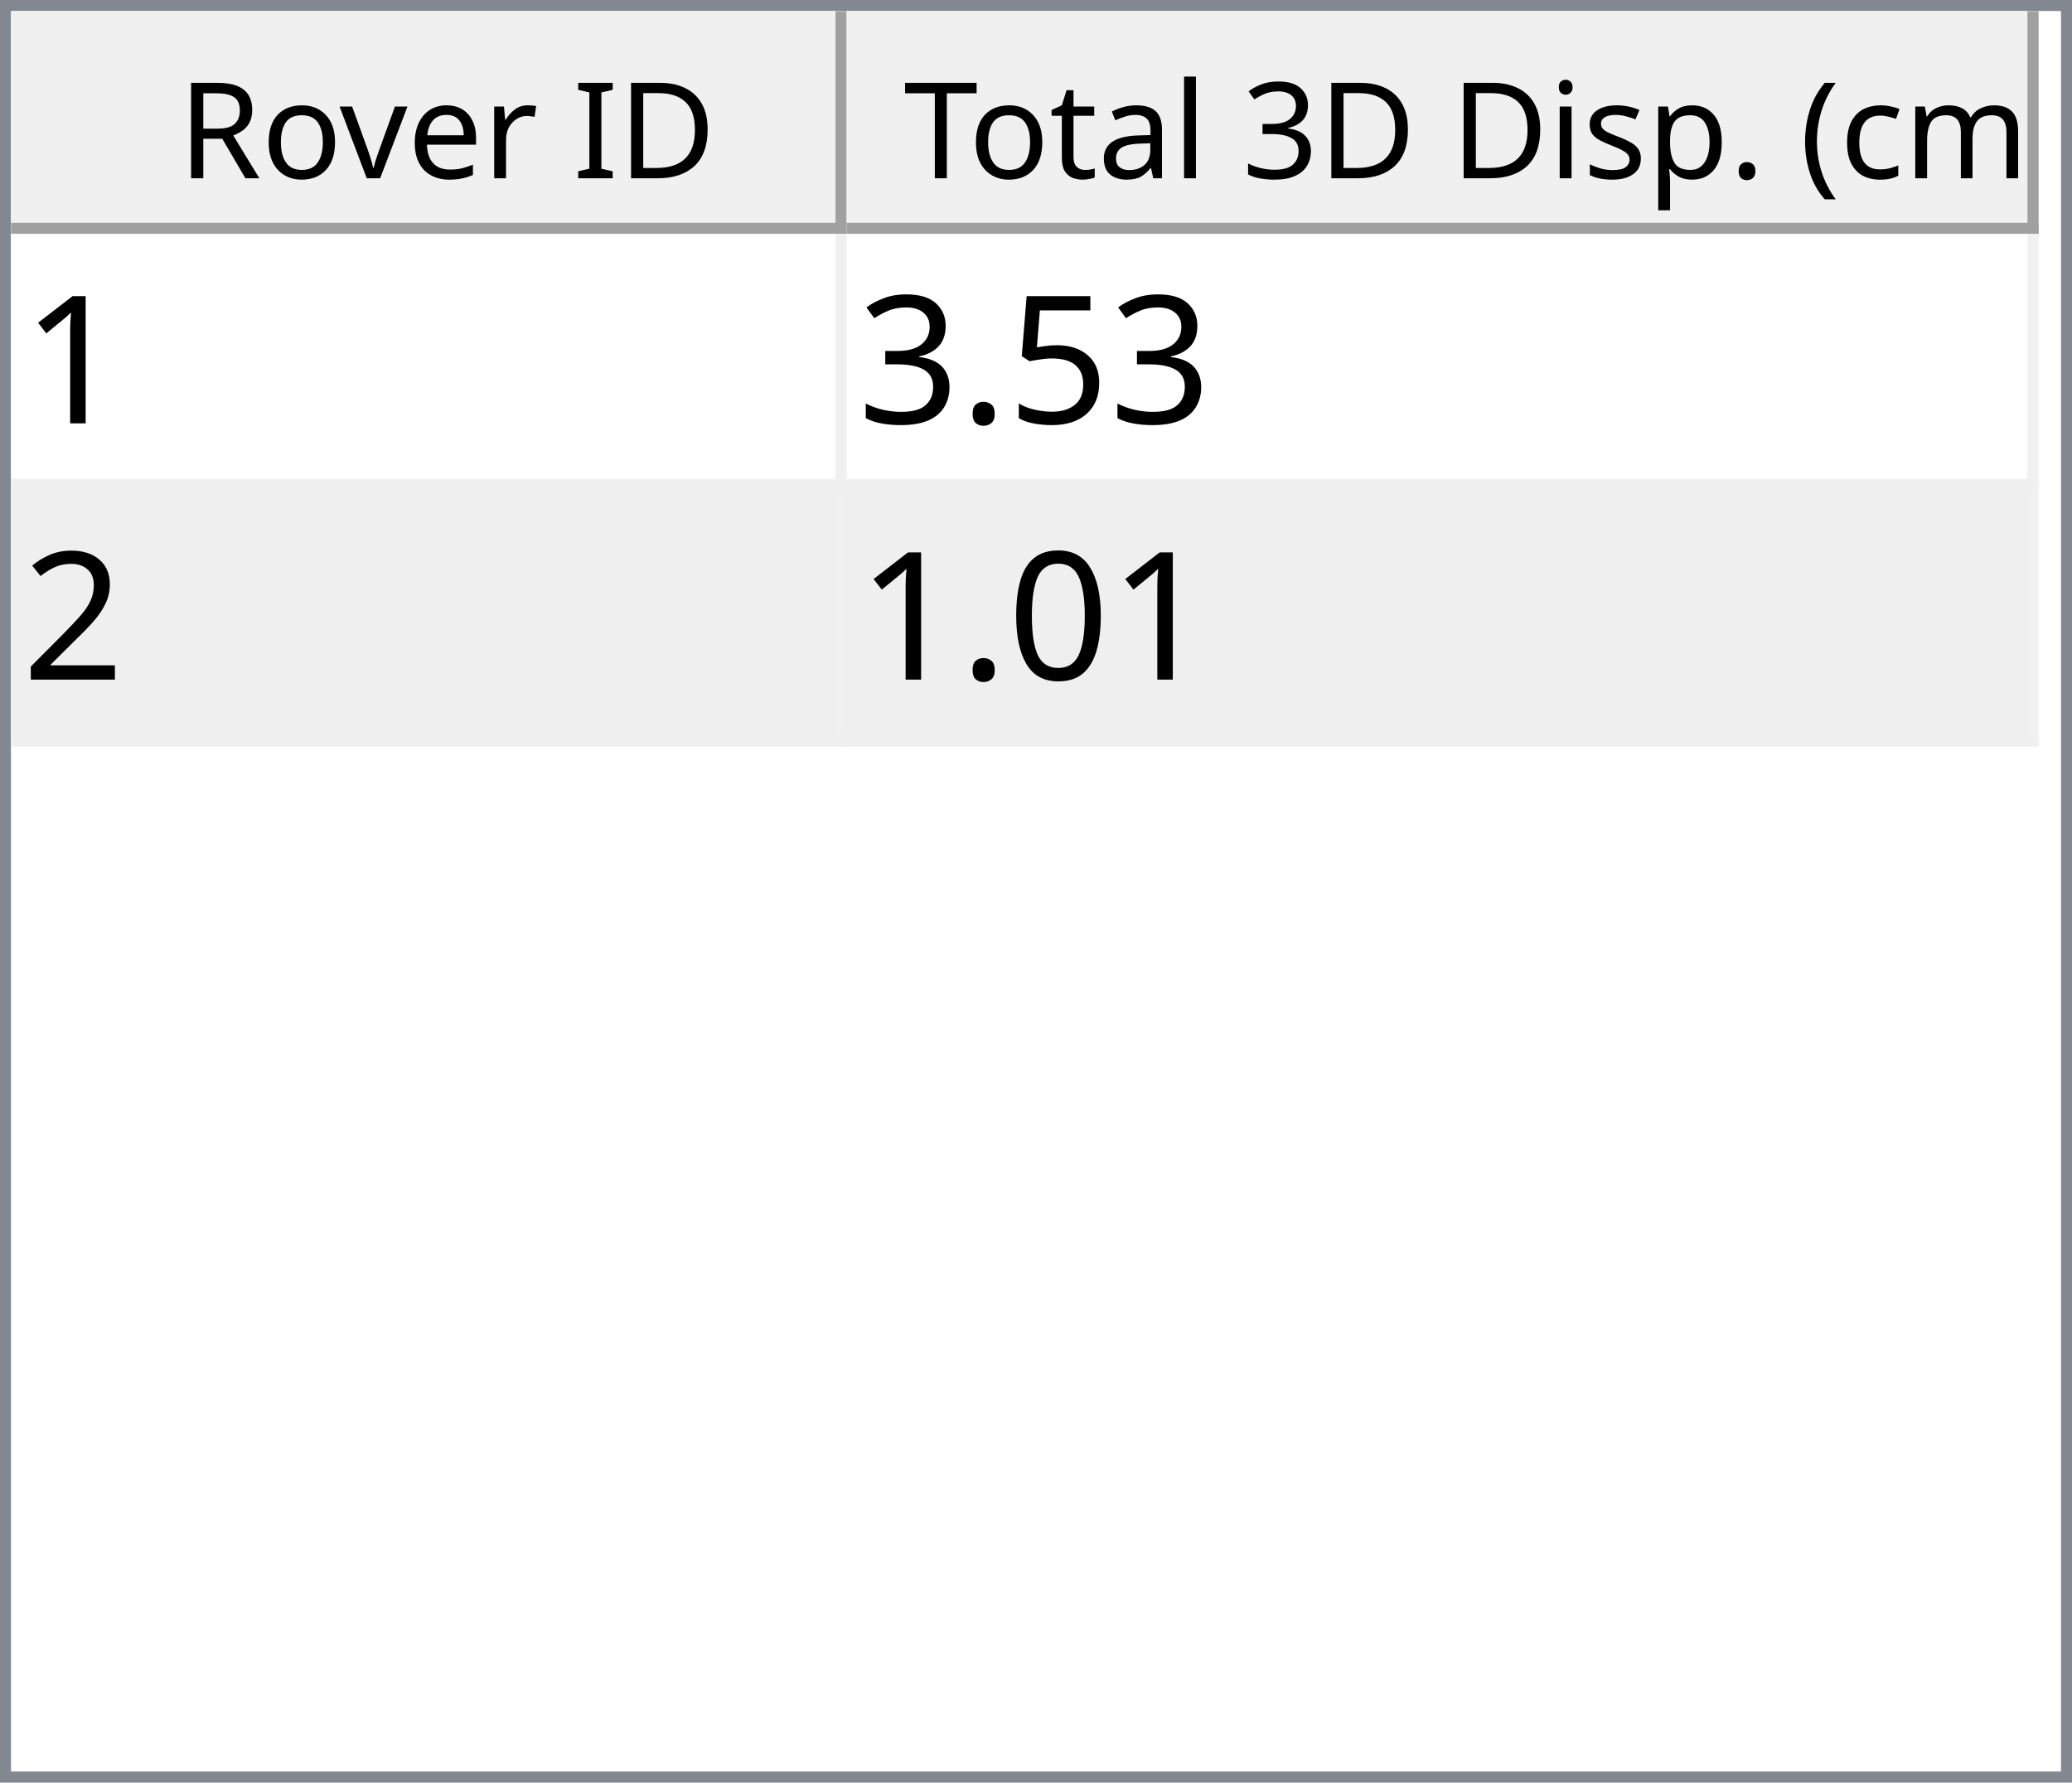
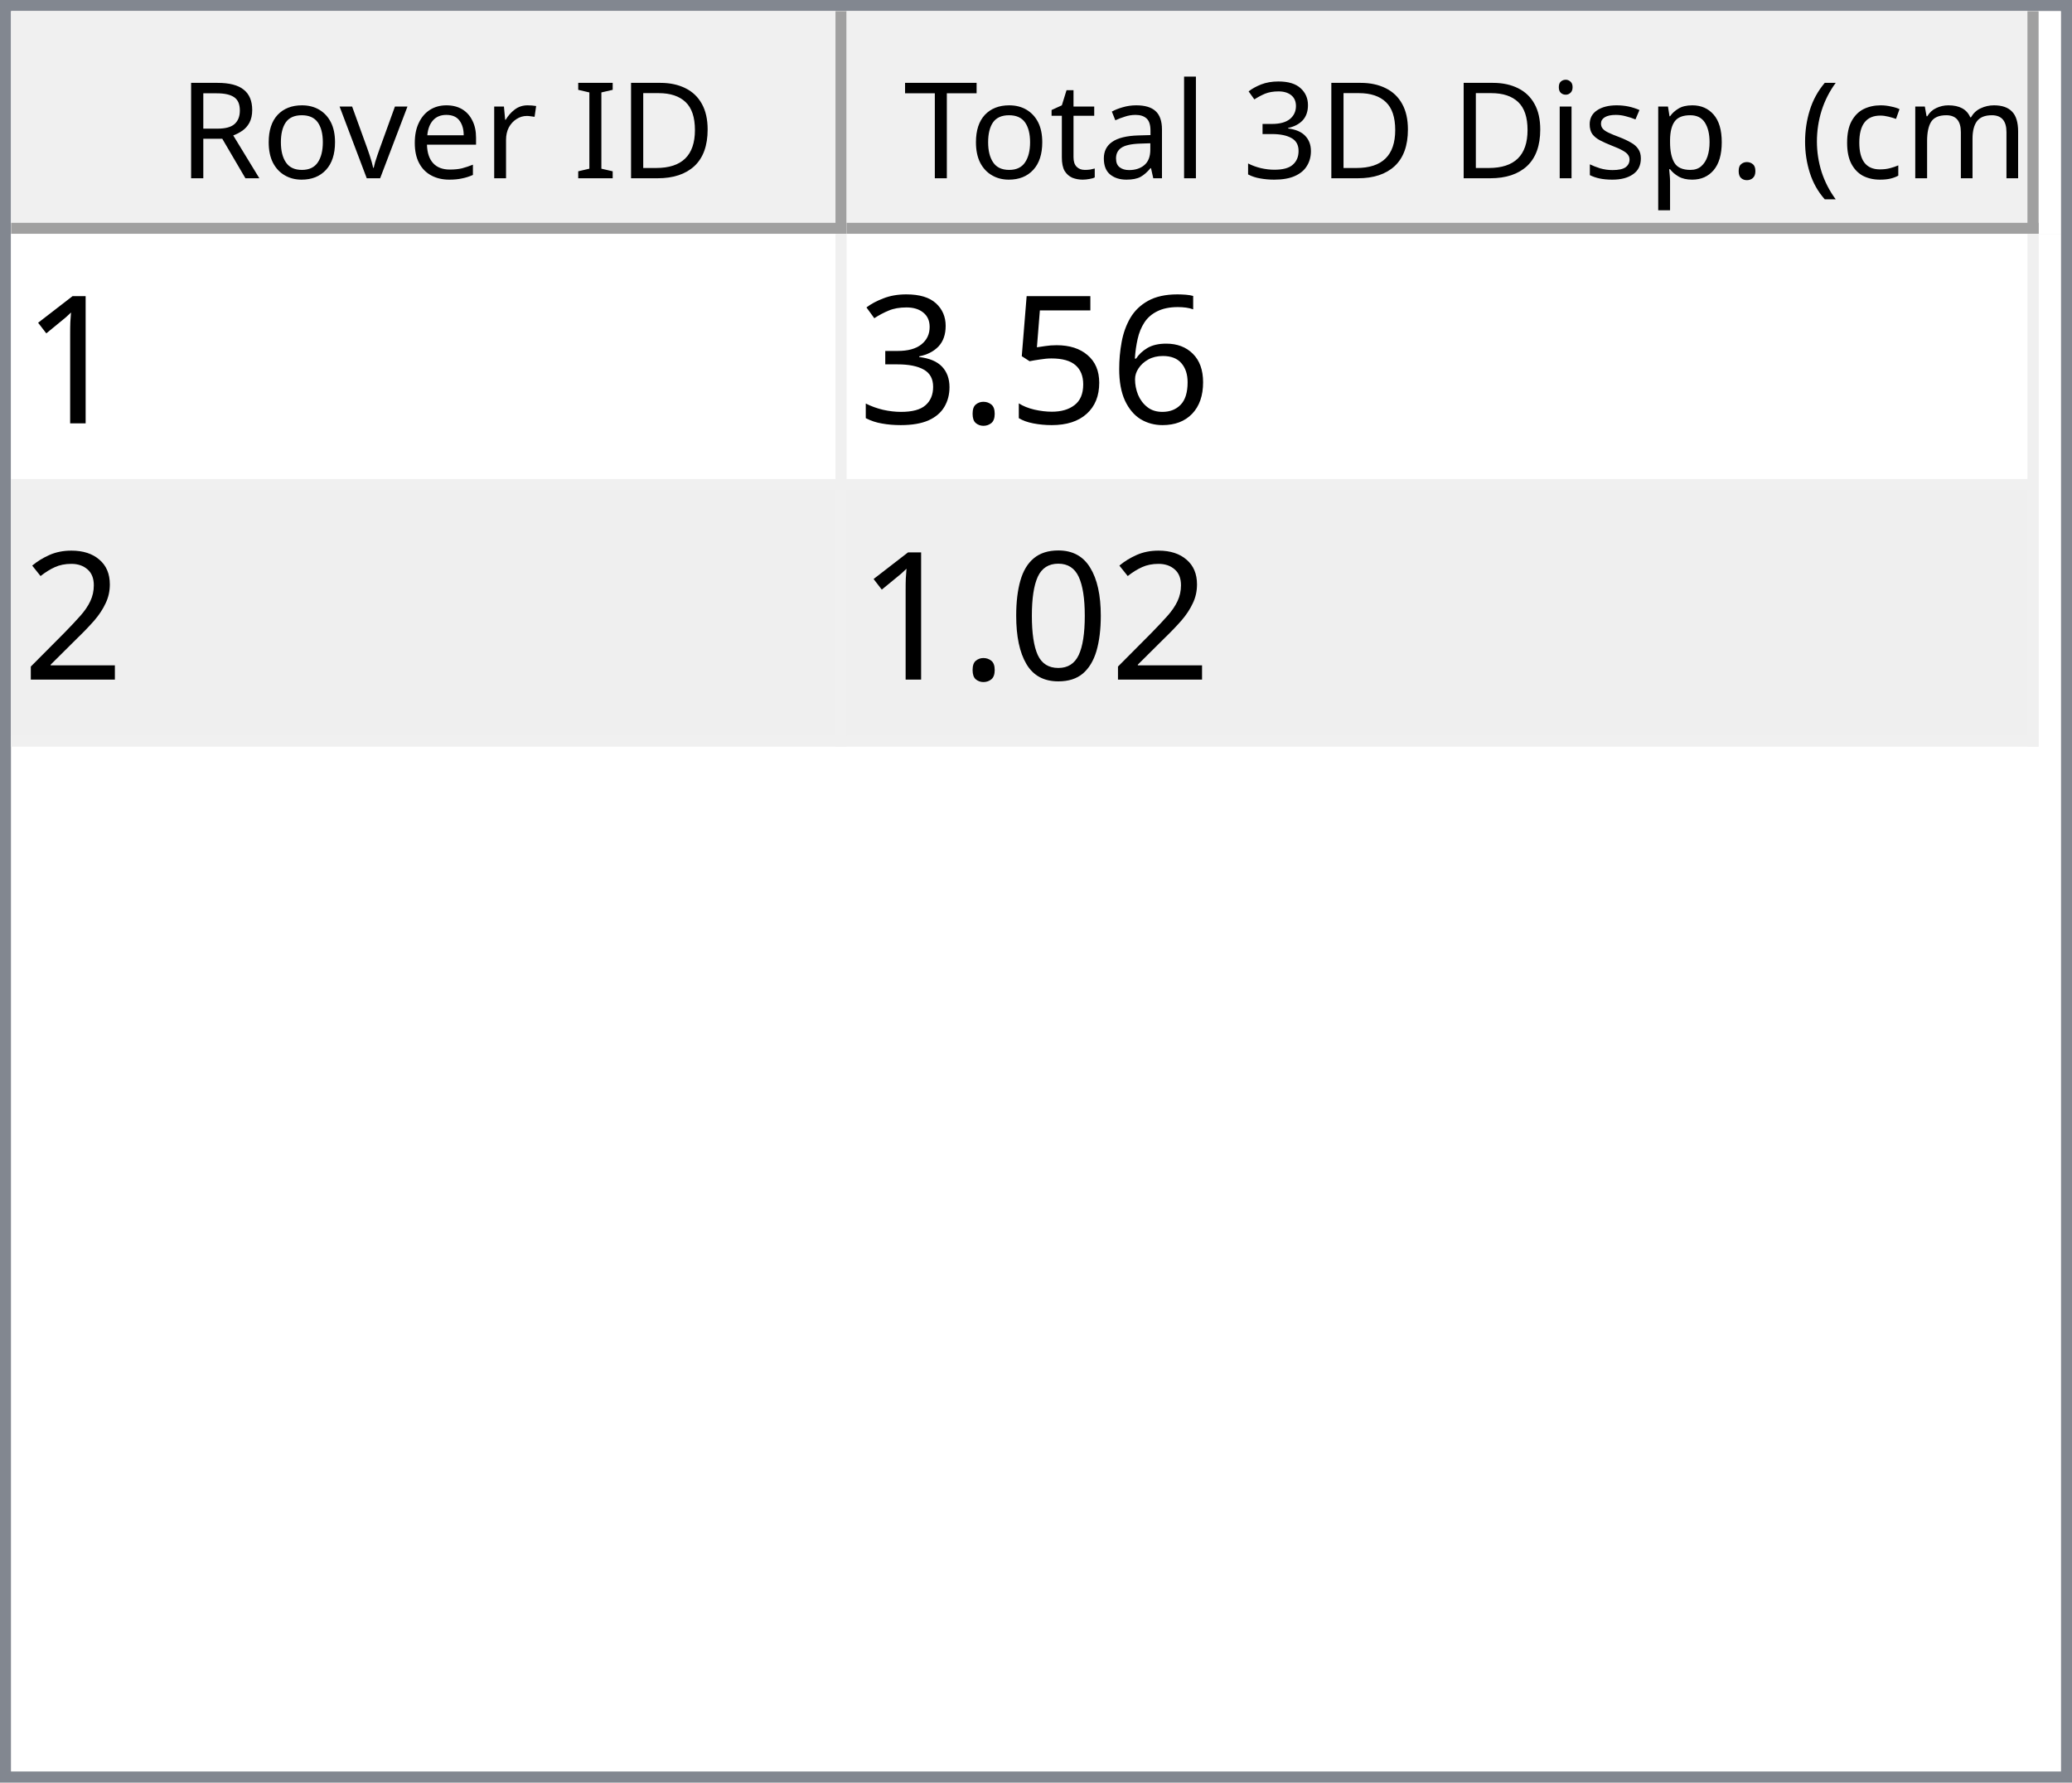
<svg xmlns="http://www.w3.org/2000/svg" style="fill-opacity:1; color-rendering:auto; color-interpolation:auto; text-rendering:auto; stroke:black; stroke-linecap:square; stroke-miterlimit:10; shape-rendering:auto; stroke-opacity:1; fill:black; stroke-dasharray:none; font-weight:normal; stroke-width:1; font-family:'Dialog'; font-style:normal; stroke-linejoin:miter; font-size:12px; stroke-dashoffset:0; image-rendering:auto;" width="186" height="160">
  <defs id="genericDefs" />
  <g>
    <defs id="defs1">
      <clipPath clipPathUnits="userSpaceOnUse" id="clipPath1">
        <path d="M0 0 L186 0 L186 160 L0 160 L0 0 Z" />
      </clipPath>
      <clipPath clipPathUnits="userSpaceOnUse" id="clipPath2">
        <path d="M0 0 L0 160 L186 160 L186 0 Z" />
      </clipPath>
      <clipPath clipPathUnits="userSpaceOnUse" id="clipPath3">
        <path d="M0 0 L0 20 L184 20 L184 0 Z" />
      </clipPath>
      <clipPath clipPathUnits="userSpaceOnUse" id="clipPath4">
        <path d="M0 0 L0 20 L75 20 L75 0 Z" />
      </clipPath>
      <clipPath clipPathUnits="userSpaceOnUse" id="clipPath5">
        <path d="M1 1 L1 19 L74 19 L74 1 Z" />
      </clipPath>
      <clipPath clipPathUnits="userSpaceOnUse" id="clipPath6">
        <path d="M0 0 L0 18 L73 18 L73 0 Z" />
      </clipPath>
      <clipPath clipPathUnits="userSpaceOnUse" id="clipPath7">
        <path d="M-0.5 -0.5 L-0.5 19.5 L74.5 19.5 L74.5 -0.5 Z" />
      </clipPath>
      <clipPath clipPathUnits="userSpaceOnUse" id="clipPath8">
        <path d="M0 0 L0 20 L107 20 L107 0 Z" />
      </clipPath>
      <clipPath clipPathUnits="userSpaceOnUse" id="clipPath9">
        <path d="M1 1 L1 19 L106 19 L106 1 Z" />
      </clipPath>
      <clipPath clipPathUnits="userSpaceOnUse" id="clipPath10">
        <path d="M0 0 L0 18 L105 18 L105 0 Z" />
      </clipPath>
      <clipPath clipPathUnits="userSpaceOnUse" id="clipPath11">
        <path d="M-0.5 -0.5 L-0.5 19.5 L106.5 19.5 L106.5 -0.5 Z" />
      </clipPath>
      <clipPath clipPathUnits="userSpaceOnUse" id="clipPath12">
        <path d="M0 0 L0 138 L184 138 L184 0 Z" />
      </clipPath>
      <clipPath clipPathUnits="userSpaceOnUse" id="clipPath13">
        <path d="M0 0 L0 46 L182 46 L182 0 Z" />
      </clipPath>
      <clipPath clipPathUnits="userSpaceOnUse" id="clipPath14">
        <path d="M-0.5 -0.5 L-0.5 45.5 L181.5 45.5 L181.5 -0.5 Z" />
      </clipPath>
      <clipPath clipPathUnits="userSpaceOnUse" id="clipPath15">
        <path d="M0 0 L0 22 L74 22 L74 0 Z" />
      </clipPath>
      <clipPath clipPathUnits="userSpaceOnUse" id="clipPath16">
        <path d="M0 0 L0 22 L106 22 L106 0 Z" />
      </clipPath>
      <font horiz-adv-x="64.551" id="font1">
        <font-face ascent="107.91" descent="25.098" units-per-em="100" style="font-style:normal; font-family:Segoe UI; font-weight:normal;" />
        <missing-glyph horiz-adv-x="64.551" d="M8.109 0 L8.109 68.266 L56.453 68.266 L56.453 0 L8.109 0 ZM15.328 7.234 L49.219 7.234 L49.219 61.031 L15.328 61.031 L15.328 7.234 Z" />
        <glyph unicode="D" horiz-adv-x="70.117" d="M9.188 0 L9.188 70.016 L28.516 70.016 Q65.531 70.016 65.531 35.891 Q65.531 19.672 55.25 9.836 Q44.969 0 27.734 0 L9.188 0 ZM17.391 62.594 L17.391 7.422 L27.828 7.422 Q41.609 7.422 49.273 14.797 Q56.938 22.172 56.938 35.688 Q56.938 62.594 28.328 62.594 L17.391 62.594 Z" />
        <glyph unicode="I" horiz-adv-x="26.611" d="M17.391 0 L9.188 0 L9.188 70.016 L17.391 70.016 L17.391 0 Z" />
        <glyph unicode=" " horiz-adv-x="27.393" d="" />
        <glyph unicode="r" horiz-adv-x="34.766" d="M34.188 41.891 Q32.078 43.5 28.125 43.5 Q23 43.5 19.555 38.672 Q16.109 33.844 16.109 25.484 L16.109 0 L8.109 0 L8.109 50 L16.109 50 L16.109 39.703 L16.312 39.703 Q18.016 44.969 21.531 47.922 Q25.047 50.875 29.391 50.875 Q32.516 50.875 34.188 50.203 L34.188 41.891 Z" />
        <glyph unicode="e" horiz-adv-x="52.295" d="M48.297 23 L12.984 23 Q13.188 14.656 17.484 10.109 Q21.781 5.562 29.297 5.562 Q37.75 5.562 44.828 11.141 L44.828 3.609 Q38.234 -1.172 27.391 -1.172 Q16.797 -1.172 10.742 5.641 Q4.688 12.453 4.688 24.812 Q4.688 36.469 11.305 43.82 Q17.922 51.172 27.734 51.172 Q37.547 51.172 42.922 44.828 Q48.297 38.484 48.297 27.203 L48.297 23 ZM40.094 29.781 Q40.047 36.719 36.75 40.578 Q33.453 44.438 27.594 44.438 Q21.922 44.438 17.969 40.383 Q14.016 36.328 13.094 29.781 L40.094 29.781 Z" />
        <glyph unicode="v" horiz-adv-x="47.9" d="M47.406 50 L27.484 0 L19.625 0 L0.688 50 L9.469 50 L22.172 13.672 Q23.578 9.672 23.922 6.688 L24.125 6.688 Q24.609 10.453 25.688 13.484 L38.969 50 L47.406 50 Z" />
        <glyph unicode="o" horiz-adv-x="58.594" d="M29 -1.172 Q17.922 -1.172 11.305 5.836 Q4.688 12.844 4.688 24.422 Q4.688 37.016 11.57 44.094 Q18.453 51.172 30.172 51.172 Q41.359 51.172 47.633 44.289 Q53.906 37.406 53.906 25.203 Q53.906 13.234 47.141 6.031 Q40.375 -1.172 29 -1.172 ZM29.594 44.438 Q21.875 44.438 17.383 39.188 Q12.891 33.938 12.891 24.703 Q12.891 15.828 17.43 10.695 Q21.969 5.562 29.594 5.562 Q37.359 5.562 41.531 10.594 Q45.703 15.625 45.703 24.906 Q45.703 34.281 41.531 39.359 Q37.359 44.438 29.594 44.438 Z" />
        <glyph unicode="R" horiz-adv-x="59.814" d="M59.375 0 L49.609 0 L37.891 19.625 Q36.281 22.359 34.766 24.289 Q33.25 26.219 31.664 27.438 Q30.078 28.656 28.25 29.219 Q26.422 29.781 24.125 29.781 L17.391 29.781 L17.391 0 L9.188 0 L9.188 70.016 L30.078 70.016 Q34.672 70.016 38.555 68.867 Q42.438 67.719 45.289 65.375 Q48.141 63.031 49.758 59.547 Q51.375 56.062 51.375 51.375 Q51.375 47.703 50.273 44.656 Q49.172 41.609 47.148 39.211 Q45.125 36.812 42.266 35.133 Q39.406 33.453 35.844 32.516 L35.844 32.328 Q37.594 31.547 38.891 30.547 Q40.188 29.547 41.359 28.18 Q42.531 26.812 43.68 25.078 Q44.828 23.344 46.234 21.047 L59.375 0 ZM17.391 62.594 L17.391 37.203 L28.516 37.203 Q31.594 37.203 34.203 38.133 Q36.812 39.062 38.719 40.797 Q40.625 42.531 41.703 45.047 Q42.781 47.562 42.781 50.688 Q42.781 56.297 39.141 59.445 Q35.5 62.594 28.609 62.594 L17.391 62.594 Z" />
        <glyph unicode=")" horiz-adv-x="30.176" d="M8.297 -15.922 L1.172 -15.922 Q16.406 2.344 16.406 26.812 Q16.406 51.469 1.078 70.016 L8.297 70.016 Q23.531 52.156 23.531 26.703 Q23.531 1.375 8.297 -15.922 Z" />
        <glyph unicode="m" horiz-adv-x="86.133" d="M79.109 0 L71.094 0 L71.094 28.719 Q71.094 37.016 68.531 40.727 Q65.969 44.438 59.906 44.438 Q54.781 44.438 51.195 39.75 Q47.609 35.062 47.609 28.516 L47.609 0 L39.594 0 L39.594 29.688 Q39.594 44.438 28.219 44.438 Q22.953 44.438 19.531 40.016 Q16.109 35.594 16.109 28.516 L16.109 0 L8.109 0 L8.109 50 L16.109 50 L16.109 42.094 L16.312 42.094 Q21.625 51.172 31.844 51.172 Q36.969 51.172 40.773 48.312 Q44.578 45.453 46 40.828 Q51.562 51.172 62.594 51.172 Q79.109 51.172 79.109 30.812 L79.109 0 Z" />
        <glyph unicode="c" horiz-adv-x="46.191" d="M42.188 2.297 Q36.422 -1.172 28.516 -1.172 Q17.828 -1.172 11.258 5.789 Q4.688 12.75 4.688 23.828 Q4.688 36.188 11.766 43.68 Q18.844 51.172 30.672 51.172 Q37.25 51.172 42.281 48.734 L42.281 40.531 Q36.719 44.438 30.375 44.438 Q22.703 44.438 17.797 38.945 Q12.891 33.453 12.891 24.516 Q12.891 15.719 17.508 10.641 Q22.125 5.562 29.891 5.562 Q36.422 5.562 42.188 9.906 L42.188 2.297 Z" />
        <glyph unicode="(" horiz-adv-x="30.176" d="M29.109 -15.922 L21.969 -15.922 Q6.844 1.375 6.844 26.703 Q6.844 52.156 21.969 70.016 L29.203 70.016 Q13.875 51.469 13.875 26.812 Q13.875 2.344 29.109 -15.922 Z" />
        <glyph unicode="." horiz-adv-x="21.68" d="M10.891 -1.078 Q8.641 -1.078 7.055 0.539 Q5.469 2.156 5.469 4.391 Q5.469 6.641 7.055 8.273 Q8.641 9.906 10.891 9.906 Q13.188 9.906 14.797 8.273 Q16.406 6.641 16.406 4.391 Q16.406 2.156 14.797 0.539 Q13.188 -1.078 10.891 -1.078 Z" />
        <glyph unicode="p" horiz-adv-x="58.789" d="M16.312 7.234 L16.109 7.234 L16.109 -23 L8.109 -23 L8.109 50 L16.109 50 L16.109 41.219 L16.312 41.219 Q22.219 51.172 33.594 51.172 Q43.266 51.172 48.688 44.461 Q54.109 37.75 54.109 26.469 Q54.109 13.922 48 6.375 Q41.891 -1.172 31.297 -1.172 Q21.578 -1.172 16.312 7.234 ZM16.109 27.391 L16.109 20.406 Q16.109 14.203 20.141 9.883 Q24.172 5.562 30.375 5.562 Q37.641 5.562 41.773 11.133 Q45.906 16.703 45.906 26.609 Q45.906 34.969 42.047 39.703 Q38.188 44.438 31.594 44.438 Q24.609 44.438 20.359 39.578 Q16.109 34.719 16.109 27.391 Z" />
        <glyph unicode="s" horiz-adv-x="42.432" d="M5.078 1.812 L5.078 10.406 Q11.625 5.562 19.484 5.562 Q30.031 5.562 30.031 12.594 Q30.031 14.594 29.125 15.992 Q28.219 17.391 26.68 18.461 Q25.141 19.531 23.07 20.383 Q21 21.234 18.609 22.172 Q15.281 23.484 12.766 24.828 Q10.25 26.172 8.57 27.859 Q6.891 29.547 6.031 31.695 Q5.172 33.844 5.172 36.719 Q5.172 40.234 6.789 42.945 Q8.406 45.656 11.086 47.484 Q13.766 49.312 17.211 50.242 Q20.656 51.172 24.312 51.172 Q30.812 51.172 35.938 48.922 L35.938 40.828 Q30.422 44.438 23.25 44.438 Q21 44.438 19.195 43.922 Q17.391 43.406 16.094 42.477 Q14.797 41.547 14.086 40.258 Q13.375 38.969 13.375 37.406 Q13.375 35.453 14.086 34.133 Q14.797 32.812 16.164 31.789 Q17.531 30.766 19.484 29.938 Q21.438 29.109 23.922 28.125 Q27.25 26.859 29.883 25.516 Q32.516 24.172 34.375 22.484 Q36.234 20.797 37.234 18.602 Q38.234 16.406 38.234 13.375 Q38.234 9.672 36.602 6.938 Q34.969 4.203 32.234 2.398 Q29.5 0.594 25.93 -0.289 Q22.359 -1.172 18.453 -1.172 Q10.75 -1.172 5.078 1.812 Z" />
        <glyph unicode="i" horiz-adv-x="24.219" d="M12.203 62.703 Q10.062 62.703 8.547 64.164 Q7.031 65.625 7.031 67.875 Q7.031 70.125 8.547 71.609 Q10.062 73.094 12.203 73.094 Q14.406 73.094 15.945 71.609 Q17.484 70.125 17.484 67.875 Q17.484 65.719 15.945 64.211 Q14.406 62.703 12.203 62.703 ZM16.109 0 L8.109 0 L8.109 50 L16.109 50 L16.109 0 Z" />
        <glyph unicode="3" horiz-adv-x="53.906" d="M46.531 19.828 Q46.531 15.094 44.75 11.211 Q42.969 7.328 39.719 4.57 Q36.469 1.812 31.93 0.297 Q27.391 -1.219 21.922 -1.219 Q11.922 -1.219 6 2.594 L6 11.188 Q13.094 5.609 22.219 5.609 Q25.875 5.609 28.828 6.539 Q31.781 7.469 33.906 9.227 Q36.031 10.984 37.18 13.477 Q38.328 15.969 38.328 19.094 Q38.328 32.812 18.797 32.812 L12.984 32.812 L12.984 39.594 L18.5 39.594 Q35.797 39.594 35.797 52.484 Q35.797 64.406 22.609 64.406 Q15.188 64.406 8.688 59.422 L8.688 67.188 Q15.375 71.188 24.609 71.188 Q29 71.188 32.57 69.969 Q36.141 68.75 38.68 66.555 Q41.219 64.359 42.609 61.281 Q44 58.203 44 54.5 Q44 40.672 30.031 36.719 L30.031 36.531 Q33.594 36.141 36.625 34.797 Q39.656 33.453 41.852 31.305 Q44.047 29.156 45.289 26.25 Q46.531 23.344 46.531 19.828 Z" />
        <glyph unicode="l" horiz-adv-x="24.219" d="M16.109 0 L8.109 0 L8.109 74.031 L16.109 74.031 L16.109 0 Z" />
        <glyph unicode="a" horiz-adv-x="50.879" d="M43.891 0 L35.891 0 L35.891 7.812 L35.688 7.812 Q30.469 -1.172 20.312 -1.172 Q12.844 -1.172 8.617 2.781 Q4.391 6.734 4.391 13.281 Q4.391 27.297 20.906 29.594 L35.891 31.688 Q35.891 44.438 25.594 44.438 Q16.547 44.438 9.281 38.281 L9.281 46.484 Q16.656 51.172 26.266 51.172 Q43.891 51.172 43.891 32.516 L43.891 0 ZM35.891 25.297 L23.828 23.641 Q18.266 22.859 15.43 20.875 Q12.594 18.891 12.594 13.875 Q12.594 10.203 15.211 7.883 Q17.828 5.562 22.172 5.562 Q28.125 5.562 32.008 9.742 Q35.891 13.922 35.891 20.312 L35.891 25.297 Z" />
        <glyph unicode="t" horiz-adv-x="33.887" d="M31.297 0.484 Q28.469 -1.078 23.828 -1.078 Q10.688 -1.078 10.688 13.578 L10.688 43.172 L2.094 43.172 L2.094 50 L10.688 50 L10.688 62.203 L18.703 64.797 L18.703 50 L31.297 50 L31.297 43.172 L18.703 43.172 L18.703 14.984 Q18.703 9.969 20.414 7.82 Q22.125 5.672 26.078 5.672 Q29.109 5.672 31.297 7.328 L31.297 0.484 Z" />
        <glyph unicode="T" horiz-adv-x="52.393" d="M50.594 62.594 L30.375 62.594 L30.375 0 L22.172 0 L22.172 62.594 L2 62.594 L2 70.016 L50.594 70.016 L50.594 62.594 Z" />
      </font>
      <font horiz-adv-x="75.0" id="font2">
        <font-face ascent="100.537" descent="21.973" units-per-em="100" style="font-style:normal; font-family:sans-serif; font-weight:normal;" />
        <missing-glyph horiz-adv-x="75.0" d="M12.5 0 L12.5 62.5 L62.5 62.5 L62.5 0 L12.5 0 ZM14.062 1.562 L60.938 1.562 L60.938 60.938 L14.062 60.938 L14.062 1.562 Z" />
        <glyph unicode="1" horiz-adv-x="55.615" d="M37.25 0 L28.469 0 L28.469 56 Q25.297 52.984 20.141 49.953 Q14.984 46.922 10.891 45.406 L10.891 53.906 Q18.266 57.375 23.781 62.305 Q29.297 67.234 31.594 71.875 L37.25 71.875 L37.25 0 Z" />
+         <glyph unicode="6" horiz-adv-x="55.615" d="M49.75 54.047 L41.016 53.375 Q39.844 58.547 37.703 60.891 Q34.125 64.656 28.906 64.656 Q24.703 64.656 21.531 62.312 Q17.391 59.281 14.992 53.469 Q12.594 47.656 12.5 36.922 Q15.672 41.75 20.266 44.094 Q24.859 46.438 29.891 46.438 Q38.672 46.438 44.852 39.969 Q51.031 33.5 51.031 23.25 Q51.031 16.5 48.125 10.719 Q45.219 4.938 40.141 1.859 Q35.062 -1.219 28.609 -1.219 Q17.625 -1.219 10.695 6.859 Q3.766 14.938 3.766 33.5 Q3.766 54.25 11.422 63.672 Q18.109 71.875 29.438 71.875 Q37.891 71.875 43.289 67.141 Q48.688 62.406 49.75 54.047 ZM13.875 23.188 Q13.875 18.656 15.797 14.508 Q17.719 10.359 21.188 8.18 Q24.656 6 28.469 6 Q34.031 6 38.039 10.492 Q42.047 14.984 42.047 22.703 Q42.047 30.125 38.086 34.398 Q34.125 38.672 28.125 38.672 Q22.172 38.672 18.023 34.398 Q13.875 30.125 13.875 23.188 Z" />
        <glyph unicode="5" horiz-adv-x="55.615" d="M4.156 18.75 L13.375 19.531 Q14.406 12.797 18.141 9.398 Q21.875 6 27.156 6 Q33.5 6 37.891 10.789 Q42.281 15.578 42.281 23.484 Q42.281 31 38.062 35.352 Q33.844 39.703 27 39.703 Q22.75 39.703 19.336 37.773 Q15.922 35.844 13.969 32.766 L5.719 33.844 L12.641 70.609 L48.25 70.609 L48.25 62.203 L19.672 62.203 L15.828 42.969 Q22.266 47.469 29.344 47.469 Q38.719 47.469 45.164 40.969 Q51.609 34.469 51.609 24.266 Q51.609 14.547 45.953 7.469 Q39.062 -1.219 27.156 -1.219 Q17.391 -1.219 11.211 4.25 Q5.031 9.719 4.156 18.75 Z" />
        <glyph unicode="." horiz-adv-x="27.783" d="M9.078 0 L9.078 10.016 L19.094 10.016 L19.094 0 L9.078 0 Z" />
        <glyph unicode="3" horiz-adv-x="55.615" d="M4.203 18.891 L12.984 20.062 Q14.5 12.594 18.141 9.297 Q21.781 6 27 6 Q33.203 6 37.477 10.297 Q41.75 14.594 41.75 20.953 Q41.75 27 37.797 30.93 Q33.844 34.859 27.734 34.859 Q25.25 34.859 21.531 33.891 L22.516 41.609 Q23.391 41.5 23.922 41.5 Q29.547 41.5 34.039 44.43 Q38.531 47.359 38.531 53.469 Q38.531 58.297 35.258 61.477 Q31.984 64.656 26.812 64.656 Q21.688 64.656 18.266 61.43 Q14.844 58.203 13.875 51.766 L5.078 53.328 Q6.688 62.156 12.398 67.016 Q18.109 71.875 26.609 71.875 Q32.469 71.875 37.398 69.359 Q42.328 66.844 44.945 62.5 Q47.562 58.156 47.562 53.266 Q47.562 48.641 45.07 44.828 Q42.578 41.016 37.703 38.766 Q44.047 37.312 47.562 32.695 Q51.078 28.078 51.078 21.141 Q51.078 11.766 44.242 5.25 Q37.406 -1.266 26.953 -1.266 Q17.531 -1.266 11.305 4.352 Q5.078 9.969 4.203 18.891 Z" />
        <glyph unicode="2" horiz-adv-x="55.615" d="M50.344 8.453 L50.344 0 L3.031 0 Q2.938 3.172 4.047 6.109 Q5.859 10.938 9.836 15.625 Q13.812 20.312 21.344 26.469 Q33.016 36.031 37.117 41.625 Q41.219 47.219 41.219 52.203 Q41.219 57.422 37.477 61.008 Q33.734 64.594 27.734 64.594 Q21.391 64.594 17.578 60.789 Q13.766 56.984 13.719 50.25 L4.688 51.172 Q5.609 61.281 11.664 66.578 Q17.719 71.875 27.938 71.875 Q38.234 71.875 44.242 66.164 Q50.25 60.453 50.25 52 Q50.25 47.703 48.492 43.555 Q46.734 39.406 42.656 34.812 Q38.578 30.219 29.109 22.219 Q21.188 15.578 18.945 13.211 Q16.703 10.844 15.234 8.453 L50.344 8.453 Z" />
        <glyph unicode="0" horiz-adv-x="55.615" d="M4.156 35.297 Q4.156 48 6.766 55.742 Q9.375 63.484 14.523 67.68 Q19.672 71.875 27.484 71.875 Q33.25 71.875 37.594 69.555 Q41.938 67.234 44.773 62.867 Q47.609 58.5 49.219 52.227 Q50.828 45.953 50.828 35.297 Q50.828 22.703 48.242 14.969 Q45.656 7.234 40.508 3.008 Q35.359 -1.219 27.484 -1.219 Q17.141 -1.219 11.234 6.203 Q4.156 15.141 4.156 35.297 ZM13.188 35.297 Q13.188 17.672 17.312 11.836 Q21.438 6 27.484 6 Q33.547 6 37.672 11.859 Q41.797 17.719 41.797 35.297 Q41.797 52.984 37.672 58.789 Q33.547 64.594 27.391 64.594 Q21.344 64.594 17.719 59.469 Q13.188 52.938 13.188 35.297 Z" />
      </font>
    </defs>
    <g style="fill:white; stroke:white;">
      <rect x="0" y="0" width="186" style="clip-path:url(#clipPath1); stroke:none;" height="160" />
    </g>
    <g style="fill:white; text-rendering:optimizeSpeed; color-rendering:optimizeSpeed; image-rendering:optimizeSpeed; shape-rendering:crispEdges; stroke:white; color-interpolation:sRGB;">
      <rect x="0" width="186" height="160" y="0" style="stroke:none;" />
      <path style="stroke:none;" d="M0 160 L186 160 L186 0 L0 0 Z" />
    </g>
    <g style="fill:rgb(240,240,240); font-family:'Segoe UI'; stroke:rgb(240,240,240);">
      <rect x="0" y="0" width="186" style="clip-path:url(#clipPath2); stroke:none;" height="160" />
    </g>
    <g style="fill:rgb(130,135,144); font-family:'Segoe UI'; stroke:rgb(130,135,144);">
      <path d="M0 0 L186 0 L186 160 L0 160 L0 0 ZM1 1 L185 1 L185 159 L1 159 L1 1 Z" style="fill-rule:evenodd; clip-path:url(#clipPath2); stroke:none;" />
    </g>
    <g style="fill:white; font-family:'Segoe UI'; stroke:white;" transform="translate(1,1)">
      <rect x="0" y="0" width="184" style="clip-path:url(#clipPath3); stroke:none;" height="20" />
    </g>
    <g style="fill:rgb(240,240,240); font-family:'Segoe UI'; stroke:rgb(240,240,240);" transform="translate(1,1)">
      <rect x="0" y="0" width="75" style="clip-path:url(#clipPath4); stroke:none;" height="20" />
    </g>
    <g style="font-family:'Segoe UI';" transform="translate(2,2)">
      <text x="14" xml:space="preserve" y="14" style="clip-path:url(#clipPath6); stroke:none;">Rover ID</text>
    </g>
    <g style="fill:rgb(160,160,160); font-family:'Segoe UI'; stroke:rgb(160,160,160); stroke-linejoin:bevel;" transform="translate(1.5,1.5)">
      <line x1="74" x2="74" y1="0" style="fill:none; clip-path:url(#clipPath7);" y2="19" />
    </g>
    <g style="fill:rgb(160,160,160); font-family:'Segoe UI'; stroke:rgb(160,160,160); stroke-linejoin:bevel;" transform="matrix(1,0,0,1,1,1) translate(0.5,0.5)">
      <line x1="0" x2="74" y1="19" style="fill:none; clip-path:url(#clipPath7);" y2="19" />
    </g>
    <g style="fill:rgb(240,240,240); font-family:'Segoe UI'; stroke:rgb(240,240,240);" transform="translate(76,1)">
      <rect x="0" y="0" width="107" style="clip-path:url(#clipPath8); stroke:none;" height="20" />
    </g>
    <g style="font-family:'Segoe UI';" transform="translate(77,2)">
      <text x="1" xml:space="preserve" y="14" style="clip-path:url(#clipPath10); stroke:none;"> Total 3D Disp. (cm)</text>
    </g>
    <g style="fill:rgb(160,160,160); font-family:'Segoe UI'; stroke:rgb(160,160,160); stroke-linejoin:bevel;" transform="translate(76.5,1.5)">
      <line x1="106" x2="106" y1="0" style="fill:none; clip-path:url(#clipPath11);" y2="19" />
    </g>
    <g style="fill:rgb(160,160,160); font-family:'Segoe UI'; stroke:rgb(160,160,160); stroke-linejoin:bevel;" transform="matrix(1,0,0,1,76,1) translate(0.5,0.5)">
      <line x1="0" x2="106" y1="19" style="fill:none; clip-path:url(#clipPath11);" y2="19" />
    </g>
    <g style="fill:white; font-family:'Segoe UI'; stroke:white;" transform="translate(1,21)">
      <rect x="0" y="0" width="184" style="clip-path:url(#clipPath12); stroke:none;" height="138" />
    </g>
    <g style="fill:rgb(240,240,240); font-size:16px; font-family:sans-serif; stroke:rgb(240,240,240);" transform="translate(1,21)">
      <rect x="0" y="0" width="182" style="clip-path:url(#clipPath13); stroke:none;" height="46" />
      <line transform="translate(0.5,0.5)" x1="0" x2="181" y1="22" style="clip-path:url(#clipPath14); fill:none; stroke-linejoin:bevel;" y2="22" />
    </g>
    <g transform="matrix(1,0,0,1,1,21) translate(0.5,0.5)" style="fill:rgb(240,240,240); font-size:16px; font-family:sans-serif; stroke:rgb(240,240,240); stroke-linejoin:bevel;">
      <line x1="0" x2="181" y1="45" style="fill:none; clip-path:url(#clipPath14);" y2="45" />
    </g>
    <g transform="matrix(1,0,0,1,1,21) translate(0.5,0.5)" style="fill:rgb(240,240,240); font-size:16px; font-family:sans-serif; stroke:rgb(240,240,240); stroke-linejoin:bevel;">
      <line x1="74" x2="74" y1="0" style="fill:none; clip-path:url(#clipPath14);" y2="45" />
    </g>
    <g transform="matrix(1,0,0,1,1,21) translate(0.5,0.5)" style="fill:rgb(240,240,240); font-size:16px; font-family:sans-serif; stroke:rgb(240,240,240); stroke-linejoin:bevel;">
      <line x1="181" x2="181" y1="0" style="fill:none; clip-path:url(#clipPath14);" y2="45" />
    </g>
    <g style="fill:white; font-size:16px; font-family:sans-serif; stroke:white;" transform="matrix(1,0,0,1,1,21)">
      <rect x="0" y="0" width="74" style="clip-path:url(#clipPath15); stroke:none;" height="22" />
      <text x="1" y="17" style="fill:black; clip-path:url(#clipPath15); stroke:none;" xml:space="preserve">1</text>
    </g>
    <g style="fill:white; font-size:16px; font-family:sans-serif; stroke:white;" transform="matrix(1,0,0,1,1,21) translate(75,0)">
      <rect x="0" y="0" width="106" style="clip-path:url(#clipPath16); stroke:none;" height="22" />
-       <text x="1" y="17" style="fill:black; clip-path:url(#clipPath16); stroke:none;" xml:space="preserve">3.53</text>
+       <text x="1" y="17" style="fill:black; clip-path:url(#clipPath16); stroke:none;" xml:space="preserve">3.56</text>
    </g>
    <g style="fill:rgb(239,239,239); font-size:16px; font-family:sans-serif; stroke:rgb(239,239,239);" transform="matrix(1,0,0,1,1,21) translate(0,23)">
      <rect x="0" y="0" width="74" style="clip-path:url(#clipPath15); stroke:none;" height="22" />
      <text x="1" y="17" style="fill:black; clip-path:url(#clipPath15); stroke:none;" xml:space="preserve">2</text>
    </g>
    <g style="fill:rgb(239,239,239); font-size:16px; font-family:sans-serif; stroke:rgb(239,239,239);" transform="matrix(1,0,0,1,1,21) translate(75,23)">
      <rect x="0" y="0" width="106" style="clip-path:url(#clipPath16); stroke:none;" height="22" />
-       <text x="1" y="17" style="fill:black; clip-path:url(#clipPath16); stroke:none;" xml:space="preserve">1.01</text>
+       <text x="1" y="17" style="fill:black; clip-path:url(#clipPath16); stroke:none;" xml:space="preserve">1.02</text>
    </g>
  </g>
</svg>
